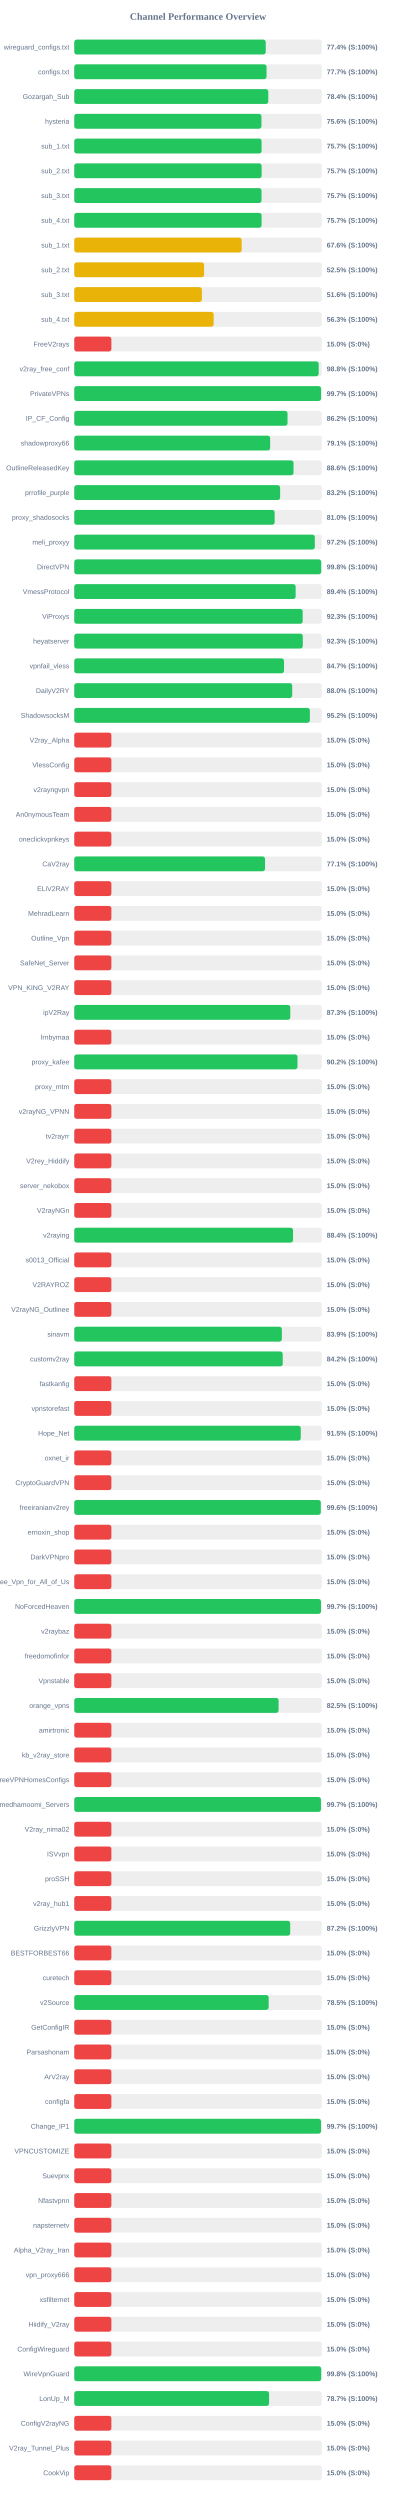
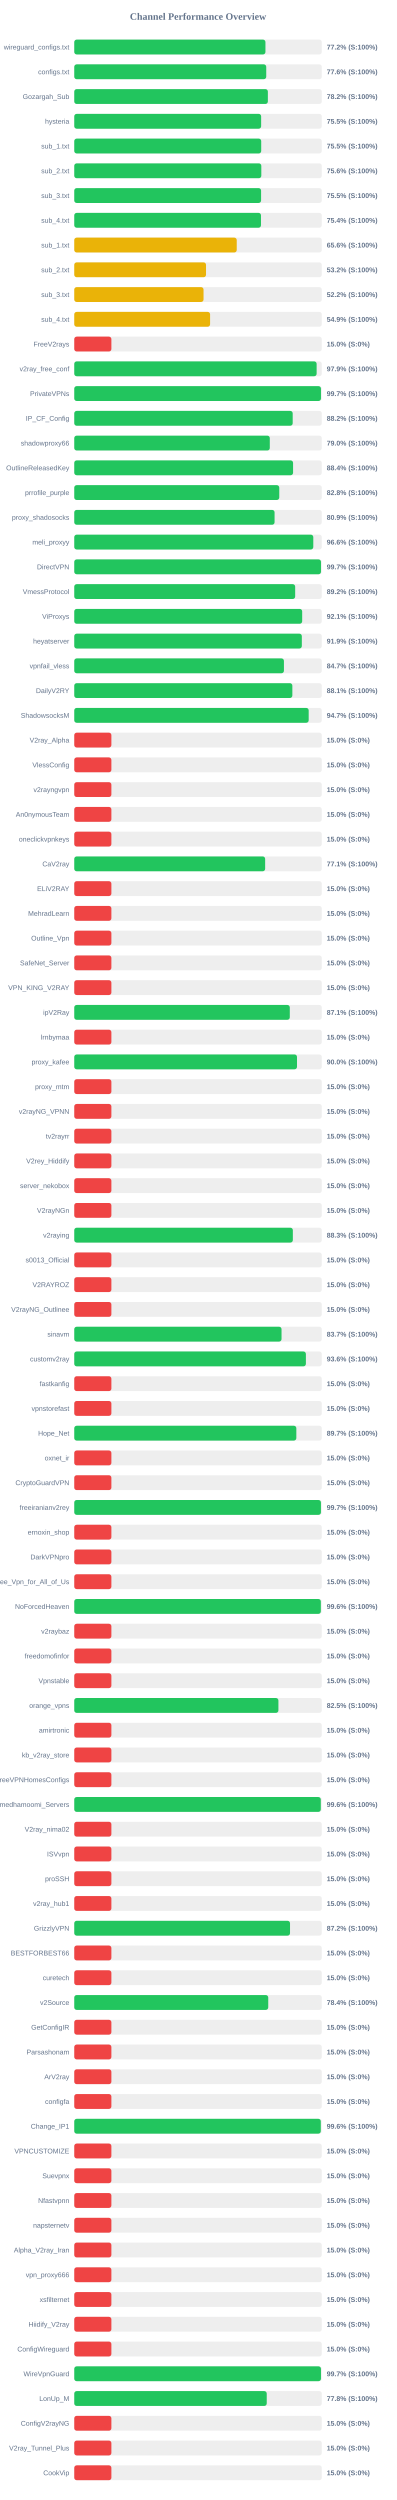
<svg xmlns="http://www.w3.org/2000/svg" width="800" height="5050" version="1.1">
  <style>
        .row { font: 14px Arial; fill: #64748b; }
        .score { font: bold 14px Arial; fill: #64748b; }
    </style>
  <text x="400" y="40" text-anchor="middle" font-size="20px" font-weight="bold" fill="#64748b">Channel Performance Overview</text>
  <rect x="150" y="80" width="500" height="30" fill="#eee" rx="5" />
-   <rect x="150" y="80" width="386.8" height="30" fill="#22c55e" rx="5" />
+   <rect x="150" y="80" width="386.2" height="30" fill="#22c55e" rx="5" />
  <text x="140" y="100" text-anchor="end" class="row">wireguard_configs.txt</text>
-   <text x="660" y="100" text-anchor="start" class="score">77.4% (S:100%)</text>
+   <text x="660" y="100" text-anchor="start" class="score">77.2% (S:100%)</text>
  <rect x="150" y="130" width="500" height="30" fill="#eee" rx="5" />
-   <rect x="150" y="130" width="388.45" height="30" fill="#22c55e" rx="5" />
+   <rect x="150" y="130" width="387.8" height="30" fill="#22c55e" rx="5" />
  <text x="140" y="150" text-anchor="end" class="row">configs.txt</text>
-   <text x="660" y="150" text-anchor="start" class="score">77.7% (S:100%)</text>
+   <text x="660" y="150" text-anchor="start" class="score">77.6% (S:100%)</text>
  <rect x="150" y="180" width="500" height="30" fill="#eee" rx="5" />
-   <rect x="150" y="180" width="391.95" height="30" fill="#22c55e" rx="5" />
+   <rect x="150" y="180" width="391.1" height="30" fill="#22c55e" rx="5" />
  <text x="140" y="200" text-anchor="end" class="row">Gozargah_Sub</text>
-   <text x="660" y="200" text-anchor="start" class="score">78.4% (S:100%)</text>
+   <text x="660" y="200" text-anchor="start" class="score">78.2% (S:100%)</text>
  <rect x="150" y="230" width="500" height="30" fill="#eee" rx="5" />
-   <rect x="150" y="230" width="378.1" height="30" fill="#22c55e" rx="5" />
+   <rect x="150" y="230" width="377.5" height="30" fill="#22c55e" rx="5" />
  <text x="140" y="250" text-anchor="end" class="row">hysteria</text>
-   <text x="660" y="250" text-anchor="start" class="score">75.6% (S:100%)</text>
+   <text x="660" y="250" text-anchor="start" class="score">75.5% (S:100%)</text>
  <rect x="150" y="280" width="500" height="30" fill="#eee" rx="5" />
-   <rect x="150" y="280" width="378.4" height="30" fill="#22c55e" rx="5" />
+   <rect x="150" y="280" width="377.65" height="30" fill="#22c55e" rx="5" />
  <text x="140" y="300" text-anchor="end" class="row">sub_1.txt</text>
-   <text x="660" y="300" text-anchor="start" class="score">75.7% (S:100%)</text>
+   <text x="660" y="300" text-anchor="start" class="score">75.5% (S:100%)</text>
  <rect x="150" y="330" width="500" height="30" fill="#eee" rx="5" />
-   <rect x="150" y="330" width="378.5" height="30" fill="#22c55e" rx="5" />
+   <rect x="150" y="330" width="377.85" height="30" fill="#22c55e" rx="5" />
  <text x="140" y="350" text-anchor="end" class="row">sub_2.txt</text>
-   <text x="660" y="350" text-anchor="start" class="score">75.7% (S:100%)</text>
+   <text x="660" y="350" text-anchor="start" class="score">75.6% (S:100%)</text>
  <rect x="150" y="380" width="500" height="30" fill="#eee" rx="5" />
-   <rect x="150" y="380" width="378.25" height="30" fill="#22c55e" rx="5" />
+   <rect x="150" y="380" width="377.4" height="30" fill="#22c55e" rx="5" />
  <text x="140" y="400" text-anchor="end" class="row">sub_3.txt</text>
-   <text x="660" y="400" text-anchor="start" class="score">75.7% (S:100%)</text>
+   <text x="660" y="400" text-anchor="start" class="score">75.5% (S:100%)</text>
  <rect x="150" y="430" width="500" height="30" fill="#eee" rx="5" />
-   <rect x="150" y="430" width="378.4" height="30" fill="#22c55e" rx="5" />
+   <rect x="150" y="430" width="377.2" height="30" fill="#22c55e" rx="5" />
  <text x="140" y="450" text-anchor="end" class="row">sub_4.txt</text>
-   <text x="660" y="450" text-anchor="start" class="score">75.7% (S:100%)</text>
+   <text x="660" y="450" text-anchor="start" class="score">75.4% (S:100%)</text>
  <rect x="150" y="480" width="500" height="30" fill="#eee" rx="5" />
-   <rect x="150" y="480" width="338.2" height="30" fill="#eab308" rx="5" />
+   <rect x="150" y="480" width="328.2" height="30" fill="#eab308" rx="5" />
  <text x="140" y="500" text-anchor="end" class="row">sub_1.txt</text>
-   <text x="660" y="500" text-anchor="start" class="score">67.6% (S:100%)</text>
+   <text x="660" y="500" text-anchor="start" class="score">65.6% (S:100%)</text>
  <rect x="150" y="530" width="500" height="30" fill="#eee" rx="5" />
-   <rect x="150" y="530" width="262.25" height="30" fill="#eab308" rx="5" />
+   <rect x="150" y="530" width="266.15" height="30" fill="#eab308" rx="5" />
  <text x="140" y="550" text-anchor="end" class="row">sub_2.txt</text>
-   <text x="660" y="550" text-anchor="start" class="score">52.5% (S:100%)</text>
+   <text x="660" y="550" text-anchor="start" class="score">53.2% (S:100%)</text>
  <rect x="150" y="580" width="500" height="30" fill="#eee" rx="5" />
-   <rect x="150" y="580" width="257.8" height="30" fill="#eab308" rx="5" />
+   <rect x="150" y="580" width="261.15" height="30" fill="#eab308" rx="5" />
  <text x="140" y="600" text-anchor="end" class="row">sub_3.txt</text>
-   <text x="660" y="600" text-anchor="start" class="score">51.6% (S:100%)</text>
+   <text x="660" y="600" text-anchor="start" class="score">52.2% (S:100%)</text>
  <rect x="150" y="630" width="500" height="30" fill="#eee" rx="5" />
-   <rect x="150" y="630" width="281.6" height="30" fill="#eab308" rx="5" />
+   <rect x="150" y="630" width="274.4" height="30" fill="#eab308" rx="5" />
  <text x="140" y="650" text-anchor="end" class="row">sub_4.txt</text>
-   <text x="660" y="650" text-anchor="start" class="score">56.3% (S:100%)</text>
+   <text x="660" y="650" text-anchor="start" class="score">54.9% (S:100%)</text>
  <rect x="150" y="680" width="500" height="30" fill="#eee" rx="5" />
  <rect x="150" y="680" width="75.0" height="30" fill="#ef4444" rx="5" />
  <text x="140" y="700" text-anchor="end" class="row">FreeV2rays</text>
  <text x="660" y="700" text-anchor="start" class="score">15.0% (S:0%)</text>
  <rect x="150" y="730" width="500" height="30" fill="#eee" rx="5" />
-   <rect x="150" y="730" width="493.75" height="30" fill="#22c55e" rx="5" />
+   <rect x="150" y="730" width="489.6" height="30" fill="#22c55e" rx="5" />
  <text x="140" y="750" text-anchor="end" class="row">v2ray_free_conf</text>
-   <text x="660" y="750" text-anchor="start" class="score">98.8% (S:100%)</text>
+   <text x="660" y="750" text-anchor="start" class="score">97.9% (S:100%)</text>
  <rect x="150" y="780" width="500" height="30" fill="#eee" rx="5" />
-   <rect x="150" y="780" width="498.55" height="30" fill="#22c55e" rx="5" />
+   <rect x="150" y="780" width="498.35" height="30" fill="#22c55e" rx="5" />
  <text x="140" y="800" text-anchor="end" class="row">PrivateVPNs</text>
  <text x="660" y="800" text-anchor="start" class="score">99.7% (S:100%)</text>
  <rect x="150" y="830" width="500" height="30" fill="#eee" rx="5" />
-   <rect x="150" y="830" width="430.8" height="30" fill="#22c55e" rx="5" />
+   <rect x="150" y="830" width="441.25" height="30" fill="#22c55e" rx="5" />
  <text x="140" y="850" text-anchor="end" class="row">IP_CF_Config</text>
-   <text x="660" y="850" text-anchor="start" class="score">86.2% (S:100%)</text>
+   <text x="660" y="850" text-anchor="start" class="score">88.2% (S:100%)</text>
  <rect x="150" y="880" width="500" height="30" fill="#eee" rx="5" />
-   <rect x="150" y="880" width="395.7" height="30" fill="#22c55e" rx="5" />
+   <rect x="150" y="880" width="395.0" height="30" fill="#22c55e" rx="5" />
  <text x="140" y="900" text-anchor="end" class="row">shadowproxy66</text>
-   <text x="660" y="900" text-anchor="start" class="score">79.1% (S:100%)</text>
+   <text x="660" y="900" text-anchor="start" class="score">79.0% (S:100%)</text>
  <rect x="150" y="930" width="500" height="30" fill="#eee" rx="5" />
-   <rect x="150" y="930" width="442.9" height="30" fill="#22c55e" rx="5" />
+   <rect x="150" y="930" width="442.0" height="30" fill="#22c55e" rx="5" />
  <text x="140" y="950" text-anchor="end" class="row">OutlineReleasedKey</text>
-   <text x="660" y="950" text-anchor="start" class="score">88.6% (S:100%)</text>
+   <text x="660" y="950" text-anchor="start" class="score">88.4% (S:100%)</text>
  <rect x="150" y="980" width="500" height="30" fill="#eee" rx="5" />
-   <rect x="150" y="980" width="415.85" height="30" fill="#22c55e" rx="5" />
+   <rect x="150" y="980" width="414.1" height="30" fill="#22c55e" rx="5" />
  <text x="140" y="1000" text-anchor="end" class="row">prrofile_purple</text>
-   <text x="660" y="1000" text-anchor="start" class="score">83.2% (S:100%)</text>
+   <text x="660" y="1000" text-anchor="start" class="score">82.8% (S:100%)</text>
  <rect x="150" y="1030" width="500" height="30" fill="#eee" rx="5" />
-   <rect x="150" y="1030" width="404.8" height="30" fill="#22c55e" rx="5" />
+   <rect x="150" y="1030" width="404.65" height="30" fill="#22c55e" rx="5" />
  <text x="140" y="1050" text-anchor="end" class="row">proxy_shadosocks</text>
-   <text x="660" y="1050" text-anchor="start" class="score">81.0% (S:100%)</text>
+   <text x="660" y="1050" text-anchor="start" class="score">80.9% (S:100%)</text>
  <rect x="150" y="1080" width="500" height="30" fill="#eee" rx="5" />
-   <rect x="150" y="1080" width="485.95" height="30" fill="#22c55e" rx="5" />
+   <rect x="150" y="1080" width="482.85" height="30" fill="#22c55e" rx="5" />
  <text x="140" y="1100" text-anchor="end" class="row">meli_proxyy</text>
-   <text x="660" y="1100" text-anchor="start" class="score">97.2% (S:100%)</text>
+   <text x="660" y="1100" text-anchor="start" class="score">96.6% (S:100%)</text>
  <rect x="150" y="1130" width="500" height="30" fill="#eee" rx="5" />
-   <rect x="150" y="1130" width="498.85" height="30" fill="#22c55e" rx="5" />
+   <rect x="150" y="1130" width="498.4" height="30" fill="#22c55e" rx="5" />
  <text x="140" y="1150" text-anchor="end" class="row">DirectVPN</text>
-   <text x="660" y="1150" text-anchor="start" class="score">99.8% (S:100%)</text>
+   <text x="660" y="1150" text-anchor="start" class="score">99.7% (S:100%)</text>
  <rect x="150" y="1180" width="500" height="30" fill="#eee" rx="5" />
-   <rect x="150" y="1180" width="447.2" height="30" fill="#22c55e" rx="5" />
+   <rect x="150" y="1180" width="446.25" height="30" fill="#22c55e" rx="5" />
  <text x="140" y="1200" text-anchor="end" class="row">VmessProtocol</text>
-   <text x="660" y="1200" text-anchor="start" class="score">89.4% (S:100%)</text>
+   <text x="660" y="1200" text-anchor="start" class="score">89.2% (S:100%)</text>
  <rect x="150" y="1230" width="500" height="30" fill="#eee" rx="5" />
-   <rect x="150" y="1230" width="461.45" height="30" fill="#22c55e" rx="5" />
+   <rect x="150" y="1230" width="460.4" height="30" fill="#22c55e" rx="5" />
  <text x="140" y="1250" text-anchor="end" class="row">ViProxys</text>
-   <text x="660" y="1250" text-anchor="start" class="score">92.3% (S:100%)</text>
+   <text x="660" y="1250" text-anchor="start" class="score">92.1% (S:100%)</text>
  <rect x="150" y="1280" width="500" height="30" fill="#eee" rx="5" />
-   <rect x="150" y="1280" width="461.65" height="30" fill="#22c55e" rx="5" />
+   <rect x="150" y="1280" width="459.7" height="30" fill="#22c55e" rx="5" />
  <text x="140" y="1300" text-anchor="end" class="row">heyatserver</text>
-   <text x="660" y="1300" text-anchor="start" class="score">92.3% (S:100%)</text>
+   <text x="660" y="1300" text-anchor="start" class="score">91.9% (S:100%)</text>
  <rect x="150" y="1330" width="500" height="30" fill="#eee" rx="5" />
-   <rect x="150" y="1330" width="423.7" height="30" fill="#22c55e" rx="5" />
+   <rect x="150" y="1330" width="423.55" height="30" fill="#22c55e" rx="5" />
  <text x="140" y="1350" text-anchor="end" class="row">vpnfail_vless</text>
  <text x="660" y="1350" text-anchor="start" class="score">84.7% (S:100%)</text>
  <rect x="150" y="1380" width="500" height="30" fill="#eee" rx="5" />
-   <rect x="150" y="1380" width="440.25" height="30" fill="#22c55e" rx="5" />
+   <rect x="150" y="1380" width="440.55" height="30" fill="#22c55e" rx="5" />
  <text x="140" y="1400" text-anchor="end" class="row">DailyV2RY</text>
-   <text x="660" y="1400" text-anchor="start" class="score">88.0% (S:100%)</text>
+   <text x="660" y="1400" text-anchor="start" class="score">88.1% (S:100%)</text>
  <rect x="150" y="1430" width="500" height="30" fill="#eee" rx="5" />
-   <rect x="150" y="1430" width="475.95" height="30" fill="#22c55e" rx="5" />
+   <rect x="150" y="1430" width="473.55" height="30" fill="#22c55e" rx="5" />
  <text x="140" y="1450" text-anchor="end" class="row">ShadowsocksM</text>
-   <text x="660" y="1450" text-anchor="start" class="score">95.2% (S:100%)</text>
+   <text x="660" y="1450" text-anchor="start" class="score">94.7% (S:100%)</text>
  <rect x="150" y="1480" width="500" height="30" fill="#eee" rx="5" />
  <rect x="150" y="1480" width="75.0" height="30" fill="#ef4444" rx="5" />
  <text x="140" y="1500" text-anchor="end" class="row">V2ray_Alpha</text>
  <text x="660" y="1500" text-anchor="start" class="score">15.0% (S:0%)</text>
  <rect x="150" y="1530" width="500" height="30" fill="#eee" rx="5" />
  <rect x="150" y="1530" width="75.0" height="30" fill="#ef4444" rx="5" />
  <text x="140" y="1550" text-anchor="end" class="row">VlessConfig</text>
  <text x="660" y="1550" text-anchor="start" class="score">15.0% (S:0%)</text>
  <rect x="150" y="1580" width="500" height="30" fill="#eee" rx="5" />
  <rect x="150" y="1580" width="75.0" height="30" fill="#ef4444" rx="5" />
  <text x="140" y="1600" text-anchor="end" class="row">v2rayngvpn</text>
  <text x="660" y="1600" text-anchor="start" class="score">15.0% (S:0%)</text>
  <rect x="150" y="1630" width="500" height="30" fill="#eee" rx="5" />
  <rect x="150" y="1630" width="75.0" height="30" fill="#ef4444" rx="5" />
  <text x="140" y="1650" text-anchor="end" class="row">An0nymousTeam</text>
  <text x="660" y="1650" text-anchor="start" class="score">15.0% (S:0%)</text>
  <rect x="150" y="1680" width="500" height="30" fill="#eee" rx="5" />
  <rect x="150" y="1680" width="75.0" height="30" fill="#ef4444" rx="5" />
  <text x="140" y="1700" text-anchor="end" class="row">oneclickvpnkeys</text>
  <text x="660" y="1700" text-anchor="start" class="score">15.0% (S:0%)</text>
  <rect x="150" y="1730" width="500" height="30" fill="#eee" rx="5" />
-   <rect x="150" y="1730" width="385.35" height="30" fill="#22c55e" rx="5" />
+   <rect x="150" y="1730" width="385.6" height="30" fill="#22c55e" rx="5" />
  <text x="140" y="1750" text-anchor="end" class="row">CaV2ray</text>
  <text x="660" y="1750" text-anchor="start" class="score">77.1% (S:100%)</text>
  <rect x="150" y="1780" width="500" height="30" fill="#eee" rx="5" />
  <rect x="150" y="1780" width="75.0" height="30" fill="#ef4444" rx="5" />
  <text x="140" y="1800" text-anchor="end" class="row">ELiV2RAY</text>
  <text x="660" y="1800" text-anchor="start" class="score">15.0% (S:0%)</text>
  <rect x="150" y="1830" width="500" height="30" fill="#eee" rx="5" />
  <rect x="150" y="1830" width="75.0" height="30" fill="#ef4444" rx="5" />
  <text x="140" y="1850" text-anchor="end" class="row">MehradLearn</text>
  <text x="660" y="1850" text-anchor="start" class="score">15.0% (S:0%)</text>
  <rect x="150" y="1880" width="500" height="30" fill="#eee" rx="5" />
  <rect x="150" y="1880" width="75.0" height="30" fill="#ef4444" rx="5" />
  <text x="140" y="1900" text-anchor="end" class="row">Outline_Vpn</text>
  <text x="660" y="1900" text-anchor="start" class="score">15.0% (S:0%)</text>
  <rect x="150" y="1930" width="500" height="30" fill="#eee" rx="5" />
  <rect x="150" y="1930" width="75.0" height="30" fill="#ef4444" rx="5" />
  <text x="140" y="1950" text-anchor="end" class="row">SafeNet_Server</text>
  <text x="660" y="1950" text-anchor="start" class="score">15.0% (S:0%)</text>
  <rect x="150" y="1980" width="500" height="30" fill="#eee" rx="5" />
  <rect x="150" y="1980" width="75.0" height="30" fill="#ef4444" rx="5" />
  <text x="140" y="2000" text-anchor="end" class="row">VPN_KING_V2RAY</text>
  <text x="660" y="2000" text-anchor="start" class="score">15.0% (S:0%)</text>
  <rect x="150" y="2030" width="500" height="30" fill="#eee" rx="5" />
-   <rect x="150" y="2030" width="436.35" height="30" fill="#22c55e" rx="5" />
+   <rect x="150" y="2030" width="435.4" height="30" fill="#22c55e" rx="5" />
  <text x="140" y="2050" text-anchor="end" class="row">ipV2Ray</text>
-   <text x="660" y="2050" text-anchor="start" class="score">87.3% (S:100%)</text>
+   <text x="660" y="2050" text-anchor="start" class="score">87.1% (S:100%)</text>
  <rect x="150" y="2080" width="500" height="30" fill="#eee" rx="5" />
  <rect x="150" y="2080" width="75.0" height="30" fill="#ef4444" rx="5" />
  <text x="140" y="2100" text-anchor="end" class="row">lrnbymaa</text>
  <text x="660" y="2100" text-anchor="start" class="score">15.0% (S:0%)</text>
  <rect x="150" y="2130" width="500" height="30" fill="#eee" rx="5" />
-   <rect x="150" y="2130" width="450.95" height="30" fill="#22c55e" rx="5" />
+   <rect x="150" y="2130" width="449.95" height="30" fill="#22c55e" rx="5" />
  <text x="140" y="2150" text-anchor="end" class="row">proxy_kafee</text>
-   <text x="660" y="2150" text-anchor="start" class="score">90.2% (S:100%)</text>
+   <text x="660" y="2150" text-anchor="start" class="score">90.0% (S:100%)</text>
  <rect x="150" y="2180" width="500" height="30" fill="#eee" rx="5" />
  <rect x="150" y="2180" width="75.0" height="30" fill="#ef4444" rx="5" />
  <text x="140" y="2200" text-anchor="end" class="row">proxy_mtm</text>
  <text x="660" y="2200" text-anchor="start" class="score">15.0% (S:0%)</text>
  <rect x="150" y="2230" width="500" height="30" fill="#eee" rx="5" />
  <rect x="150" y="2230" width="75.0" height="30" fill="#ef4444" rx="5" />
  <text x="140" y="2250" text-anchor="end" class="row">v2rayNG_VPNN</text>
  <text x="660" y="2250" text-anchor="start" class="score">15.0% (S:0%)</text>
  <rect x="150" y="2280" width="500" height="30" fill="#eee" rx="5" />
  <rect x="150" y="2280" width="75.0" height="30" fill="#ef4444" rx="5" />
  <text x="140" y="2300" text-anchor="end" class="row">tv2rayrr</text>
  <text x="660" y="2300" text-anchor="start" class="score">15.0% (S:0%)</text>
  <rect x="150" y="2330" width="500" height="30" fill="#eee" rx="5" />
  <rect x="150" y="2330" width="75.0" height="30" fill="#ef4444" rx="5" />
  <text x="140" y="2350" text-anchor="end" class="row">V2rey_Hiddify</text>
  <text x="660" y="2350" text-anchor="start" class="score">15.0% (S:0%)</text>
  <rect x="150" y="2380" width="500" height="30" fill="#eee" rx="5" />
  <rect x="150" y="2380" width="75.0" height="30" fill="#ef4444" rx="5" />
  <text x="140" y="2400" text-anchor="end" class="row">server_nekobox</text>
  <text x="660" y="2400" text-anchor="start" class="score">15.0% (S:0%)</text>
  <rect x="150" y="2430" width="500" height="30" fill="#eee" rx="5" />
  <rect x="150" y="2430" width="75.0" height="30" fill="#ef4444" rx="5" />
  <text x="140" y="2450" text-anchor="end" class="row">V2rayNGn</text>
  <text x="660" y="2450" text-anchor="start" class="score">15.0% (S:0%)</text>
  <rect x="150" y="2480" width="500" height="30" fill="#eee" rx="5" />
-   <rect x="150" y="2480" width="442.0" height="30" fill="#22c55e" rx="5" />
+   <rect x="150" y="2480" width="441.55" height="30" fill="#22c55e" rx="5" />
  <text x="140" y="2500" text-anchor="end" class="row">v2raying</text>
-   <text x="660" y="2500" text-anchor="start" class="score">88.4% (S:100%)</text>
+   <text x="660" y="2500" text-anchor="start" class="score">88.3% (S:100%)</text>
  <rect x="150" y="2530" width="500" height="30" fill="#eee" rx="5" />
  <rect x="150" y="2530" width="75.0" height="30" fill="#ef4444" rx="5" />
  <text x="140" y="2550" text-anchor="end" class="row">s0013_Official</text>
  <text x="660" y="2550" text-anchor="start" class="score">15.0% (S:0%)</text>
  <rect x="150" y="2580" width="500" height="30" fill="#eee" rx="5" />
  <rect x="150" y="2580" width="75.0" height="30" fill="#ef4444" rx="5" />
  <text x="140" y="2600" text-anchor="end" class="row">V2RAYROZ</text>
  <text x="660" y="2600" text-anchor="start" class="score">15.0% (S:0%)</text>
  <rect x="150" y="2630" width="500" height="30" fill="#eee" rx="5" />
  <rect x="150" y="2630" width="75.0" height="30" fill="#ef4444" rx="5" />
  <text x="140" y="2650" text-anchor="end" class="row">V2rayNG_Outlinee</text>
  <text x="660" y="2650" text-anchor="start" class="score">15.0% (S:0%)</text>
  <rect x="150" y="2680" width="500" height="30" fill="#eee" rx="5" />
-   <rect x="150" y="2680" width="419.35" height="30" fill="#22c55e" rx="5" />
+   <rect x="150" y="2680" width="418.7" height="30" fill="#22c55e" rx="5" />
  <text x="140" y="2700" text-anchor="end" class="row">sinavm</text>
-   <text x="660" y="2700" text-anchor="start" class="score">83.9% (S:100%)</text>
+   <text x="660" y="2700" text-anchor="start" class="score">83.7% (S:100%)</text>
  <rect x="150" y="2730" width="500" height="30" fill="#eee" rx="5" />
-   <rect x="150" y="2730" width="421.1" height="30" fill="#22c55e" rx="5" />
+   <rect x="150" y="2730" width="467.9" height="30" fill="#22c55e" rx="5" />
  <text x="140" y="2750" text-anchor="end" class="row">customv2ray</text>
-   <text x="660" y="2750" text-anchor="start" class="score">84.2% (S:100%)</text>
+   <text x="660" y="2750" text-anchor="start" class="score">93.6% (S:100%)</text>
  <rect x="150" y="2780" width="500" height="30" fill="#eee" rx="5" />
  <rect x="150" y="2780" width="75.0" height="30" fill="#ef4444" rx="5" />
  <text x="140" y="2800" text-anchor="end" class="row">fastkanfig</text>
  <text x="660" y="2800" text-anchor="start" class="score">15.0% (S:0%)</text>
  <rect x="150" y="2830" width="500" height="30" fill="#eee" rx="5" />
  <rect x="150" y="2830" width="75.0" height="30" fill="#ef4444" rx="5" />
  <text x="140" y="2850" text-anchor="end" class="row">vpnstorefast</text>
  <text x="660" y="2850" text-anchor="start" class="score">15.0% (S:0%)</text>
  <rect x="150" y="2880" width="500" height="30" fill="#eee" rx="5" />
-   <rect x="150" y="2880" width="457.55" height="30" fill="#22c55e" rx="5" />
+   <rect x="150" y="2880" width="448.6" height="30" fill="#22c55e" rx="5" />
  <text x="140" y="2900" text-anchor="end" class="row">Hope_Net</text>
-   <text x="660" y="2900" text-anchor="start" class="score">91.5% (S:100%)</text>
+   <text x="660" y="2900" text-anchor="start" class="score">89.7% (S:100%)</text>
  <rect x="150" y="2930" width="500" height="30" fill="#eee" rx="5" />
  <rect x="150" y="2930" width="75.0" height="30" fill="#ef4444" rx="5" />
  <text x="140" y="2950" text-anchor="end" class="row">oxnet_ir</text>
  <text x="660" y="2950" text-anchor="start" class="score">15.0% (S:0%)</text>
  <rect x="150" y="2980" width="500" height="30" fill="#eee" rx="5" />
  <rect x="150" y="2980" width="75.0" height="30" fill="#ef4444" rx="5" />
  <text x="140" y="3000" text-anchor="end" class="row">CryptoGuardVPN</text>
  <text x="660" y="3000" text-anchor="start" class="score">15.0% (S:0%)</text>
  <rect x="150" y="3030" width="500" height="30" fill="#eee" rx="5" />
-   <rect x="150" y="3030" width="498.0" height="30" fill="#22c55e" rx="5" />
+   <rect x="150" y="3030" width="498.3" height="30" fill="#22c55e" rx="5" />
  <text x="140" y="3050" text-anchor="end" class="row">freeiranianv2rey</text>
-   <text x="660" y="3050" text-anchor="start" class="score">99.6% (S:100%)</text>
+   <text x="660" y="3050" text-anchor="start" class="score">99.7% (S:100%)</text>
  <rect x="150" y="3080" width="500" height="30" fill="#eee" rx="5" />
  <rect x="150" y="3080" width="75.0" height="30" fill="#ef4444" rx="5" />
  <text x="140" y="3100" text-anchor="end" class="row">ernoxin_shop</text>
  <text x="660" y="3100" text-anchor="start" class="score">15.0% (S:0%)</text>
  <rect x="150" y="3130" width="500" height="30" fill="#eee" rx="5" />
  <rect x="150" y="3130" width="75.0" height="30" fill="#ef4444" rx="5" />
  <text x="140" y="3150" text-anchor="end" class="row">DarkVPNpro</text>
  <text x="660" y="3150" text-anchor="start" class="score">15.0% (S:0%)</text>
  <rect x="150" y="3180" width="500" height="30" fill="#eee" rx="5" />
  <rect x="150" y="3180" width="75.0" height="30" fill="#ef4444" rx="5" />
  <text x="140" y="3200" text-anchor="end" class="row">Free_Vpn_for_All_of_Us</text>
  <text x="660" y="3200" text-anchor="start" class="score">15.0% (S:0%)</text>
  <rect x="150" y="3230" width="500" height="30" fill="#eee" rx="5" />
-   <rect x="150" y="3230" width="498.4" height="30" fill="#22c55e" rx="5" />
+   <rect x="150" y="3230" width="498.1" height="30" fill="#22c55e" rx="5" />
  <text x="140" y="3250" text-anchor="end" class="row">NoForcedHeaven</text>
-   <text x="660" y="3250" text-anchor="start" class="score">99.7% (S:100%)</text>
+   <text x="660" y="3250" text-anchor="start" class="score">99.6% (S:100%)</text>
  <rect x="150" y="3280" width="500" height="30" fill="#eee" rx="5" />
  <rect x="150" y="3280" width="75.0" height="30" fill="#ef4444" rx="5" />
  <text x="140" y="3300" text-anchor="end" class="row">v2raybaz</text>
  <text x="660" y="3300" text-anchor="start" class="score">15.0% (S:0%)</text>
  <rect x="150" y="3330" width="500" height="30" fill="#eee" rx="5" />
  <rect x="150" y="3330" width="75.0" height="30" fill="#ef4444" rx="5" />
  <text x="140" y="3350" text-anchor="end" class="row">freedomofinfor</text>
  <text x="660" y="3350" text-anchor="start" class="score">15.0% (S:0%)</text>
  <rect x="150" y="3380" width="500" height="30" fill="#eee" rx="5" />
  <rect x="150" y="3380" width="75.0" height="30" fill="#ef4444" rx="5" />
  <text x="140" y="3400" text-anchor="end" class="row">Vpnstable</text>
  <text x="660" y="3400" text-anchor="start" class="score">15.0% (S:0%)</text>
  <rect x="150" y="3430" width="500" height="30" fill="#eee" rx="5" />
-   <rect x="150" y="3430" width="412.75" height="30" fill="#22c55e" rx="5" />
+   <rect x="150" y="3430" width="412.4" height="30" fill="#22c55e" rx="5" />
  <text x="140" y="3450" text-anchor="end" class="row">orange_vpns</text>
  <text x="660" y="3450" text-anchor="start" class="score">82.5% (S:100%)</text>
  <rect x="150" y="3480" width="500" height="30" fill="#eee" rx="5" />
  <rect x="150" y="3480" width="75.0" height="30" fill="#ef4444" rx="5" />
  <text x="140" y="3500" text-anchor="end" class="row">amirtronic</text>
  <text x="660" y="3500" text-anchor="start" class="score">15.0% (S:0%)</text>
  <rect x="150" y="3530" width="500" height="30" fill="#eee" rx="5" />
  <rect x="150" y="3530" width="75.0" height="30" fill="#ef4444" rx="5" />
  <text x="140" y="3550" text-anchor="end" class="row">kb_v2ray_store</text>
  <text x="660" y="3550" text-anchor="start" class="score">15.0% (S:0%)</text>
  <rect x="150" y="3580" width="500" height="30" fill="#eee" rx="5" />
  <rect x="150" y="3580" width="75.0" height="30" fill="#ef4444" rx="5" />
  <text x="140" y="3600" text-anchor="end" class="row">FreeVPNHomesConfigs</text>
  <text x="660" y="3600" text-anchor="start" class="score">15.0% (S:0%)</text>
  <rect x="150" y="3630" width="500" height="30" fill="#eee" rx="5" />
-   <rect x="150" y="3630" width="498.3" height="30" fill="#22c55e" rx="5" />
+   <rect x="150" y="3630" width="498.0" height="30" fill="#22c55e" rx="5" />
  <text x="140" y="3650" text-anchor="end" class="row">Ahmedhamoomi_Servers</text>
-   <text x="660" y="3650" text-anchor="start" class="score">99.7% (S:100%)</text>
+   <text x="660" y="3650" text-anchor="start" class="score">99.6% (S:100%)</text>
  <rect x="150" y="3680" width="500" height="30" fill="#eee" rx="5" />
  <rect x="150" y="3680" width="75.0" height="30" fill="#ef4444" rx="5" />
  <text x="140" y="3700" text-anchor="end" class="row">V2ray_nima02</text>
  <text x="660" y="3700" text-anchor="start" class="score">15.0% (S:0%)</text>
  <rect x="150" y="3730" width="500" height="30" fill="#eee" rx="5" />
  <rect x="150" y="3730" width="75.0" height="30" fill="#ef4444" rx="5" />
  <text x="140" y="3750" text-anchor="end" class="row">ISVvpn</text>
  <text x="660" y="3750" text-anchor="start" class="score">15.0% (S:0%)</text>
  <rect x="150" y="3780" width="500" height="30" fill="#eee" rx="5" />
  <rect x="150" y="3780" width="75.0" height="30" fill="#ef4444" rx="5" />
  <text x="140" y="3800" text-anchor="end" class="row">proSSH</text>
  <text x="660" y="3800" text-anchor="start" class="score">15.0% (S:0%)</text>
  <rect x="150" y="3830" width="500" height="30" fill="#eee" rx="5" />
  <rect x="150" y="3830" width="75.0" height="30" fill="#ef4444" rx="5" />
  <text x="140" y="3850" text-anchor="end" class="row">v2ray_hub1</text>
  <text x="660" y="3850" text-anchor="start" class="score">15.0% (S:0%)</text>
  <rect x="150" y="3880" width="500" height="30" fill="#eee" rx="5" />
-   <rect x="150" y="3880" width="436.2" height="30" fill="#22c55e" rx="5" />
+   <rect x="150" y="3880" width="435.85" height="30" fill="#22c55e" rx="5" />
  <text x="140" y="3900" text-anchor="end" class="row">GrizzlyVPN</text>
  <text x="660" y="3900" text-anchor="start" class="score">87.2% (S:100%)</text>
  <rect x="150" y="3930" width="500" height="30" fill="#eee" rx="5" />
  <rect x="150" y="3930" width="75.0" height="30" fill="#ef4444" rx="5" />
  <text x="140" y="3950" text-anchor="end" class="row">BESTFORBEST66</text>
  <text x="660" y="3950" text-anchor="start" class="score">15.0% (S:0%)</text>
  <rect x="150" y="3980" width="500" height="30" fill="#eee" rx="5" />
  <rect x="150" y="3980" width="75.0" height="30" fill="#ef4444" rx="5" />
  <text x="140" y="4000" text-anchor="end" class="row">curetech</text>
  <text x="660" y="4000" text-anchor="start" class="score">15.0% (S:0%)</text>
  <rect x="150" y="4030" width="500" height="30" fill="#eee" rx="5" />
-   <rect x="150" y="4030" width="392.7" height="30" fill="#22c55e" rx="5" />
+   <rect x="150" y="4030" width="391.85" height="30" fill="#22c55e" rx="5" />
  <text x="140" y="4050" text-anchor="end" class="row">v2Source</text>
-   <text x="660" y="4050" text-anchor="start" class="score">78.5% (S:100%)</text>
+   <text x="660" y="4050" text-anchor="start" class="score">78.4% (S:100%)</text>
  <rect x="150" y="4080" width="500" height="30" fill="#eee" rx="5" />
  <rect x="150" y="4080" width="75.0" height="30" fill="#ef4444" rx="5" />
  <text x="140" y="4100" text-anchor="end" class="row">GetConfigIR</text>
  <text x="660" y="4100" text-anchor="start" class="score">15.0% (S:0%)</text>
  <rect x="150" y="4130" width="500" height="30" fill="#eee" rx="5" />
  <rect x="150" y="4130" width="75.0" height="30" fill="#ef4444" rx="5" />
  <text x="140" y="4150" text-anchor="end" class="row">Parsashonam</text>
  <text x="660" y="4150" text-anchor="start" class="score">15.0% (S:0%)</text>
  <rect x="150" y="4180" width="500" height="30" fill="#eee" rx="5" />
  <rect x="150" y="4180" width="75.0" height="30" fill="#ef4444" rx="5" />
  <text x="140" y="4200" text-anchor="end" class="row">ArV2ray</text>
  <text x="660" y="4200" text-anchor="start" class="score">15.0% (S:0%)</text>
  <rect x="150" y="4230" width="500" height="30" fill="#eee" rx="5" />
  <rect x="150" y="4230" width="75.0" height="30" fill="#ef4444" rx="5" />
  <text x="140" y="4250" text-anchor="end" class="row">configfa</text>
  <text x="660" y="4250" text-anchor="start" class="score">15.0% (S:0%)</text>
  <rect x="150" y="4280" width="500" height="30" fill="#eee" rx="5" />
-   <rect x="150" y="4280" width="498.45" height="30" fill="#22c55e" rx="5" />
+   <rect x="150" y="4280" width="498.0" height="30" fill="#22c55e" rx="5" />
  <text x="140" y="4300" text-anchor="end" class="row">Change_IP1</text>
-   <text x="660" y="4300" text-anchor="start" class="score">99.7% (S:100%)</text>
+   <text x="660" y="4300" text-anchor="start" class="score">99.6% (S:100%)</text>
  <rect x="150" y="4330" width="500" height="30" fill="#eee" rx="5" />
  <rect x="150" y="4330" width="75.0" height="30" fill="#ef4444" rx="5" />
  <text x="140" y="4350" text-anchor="end" class="row">VPNCUSTOMIZE</text>
  <text x="660" y="4350" text-anchor="start" class="score">15.0% (S:0%)</text>
  <rect x="150" y="4380" width="500" height="30" fill="#eee" rx="5" />
  <rect x="150" y="4380" width="75.0" height="30" fill="#ef4444" rx="5" />
  <text x="140" y="4400" text-anchor="end" class="row">Suevpnx</text>
  <text x="660" y="4400" text-anchor="start" class="score">15.0% (S:0%)</text>
  <rect x="150" y="4430" width="500" height="30" fill="#eee" rx="5" />
  <rect x="150" y="4430" width="75.0" height="30" fill="#ef4444" rx="5" />
  <text x="140" y="4450" text-anchor="end" class="row">Nfastvpnn</text>
  <text x="660" y="4450" text-anchor="start" class="score">15.0% (S:0%)</text>
  <rect x="150" y="4480" width="500" height="30" fill="#eee" rx="5" />
  <rect x="150" y="4480" width="75.0" height="30" fill="#ef4444" rx="5" />
  <text x="140" y="4500" text-anchor="end" class="row">napsternetv</text>
  <text x="660" y="4500" text-anchor="start" class="score">15.0% (S:0%)</text>
  <rect x="150" y="4530" width="500" height="30" fill="#eee" rx="5" />
  <rect x="150" y="4530" width="75.0" height="30" fill="#ef4444" rx="5" />
  <text x="140" y="4550" text-anchor="end" class="row">Alpha_V2ray_Iran</text>
  <text x="660" y="4550" text-anchor="start" class="score">15.0% (S:0%)</text>
  <rect x="150" y="4580" width="500" height="30" fill="#eee" rx="5" />
  <rect x="150" y="4580" width="75.0" height="30" fill="#ef4444" rx="5" />
  <text x="140" y="4600" text-anchor="end" class="row">vpn_proxy666</text>
  <text x="660" y="4600" text-anchor="start" class="score">15.0% (S:0%)</text>
  <rect x="150" y="4630" width="500" height="30" fill="#eee" rx="5" />
  <rect x="150" y="4630" width="75.0" height="30" fill="#ef4444" rx="5" />
  <text x="140" y="4650" text-anchor="end" class="row">xsfilternet</text>
  <text x="660" y="4650" text-anchor="start" class="score">15.0% (S:0%)</text>
  <rect x="150" y="4680" width="500" height="30" fill="#eee" rx="5" />
  <rect x="150" y="4680" width="75.0" height="30" fill="#ef4444" rx="5" />
  <text x="140" y="4700" text-anchor="end" class="row">Hiidify_V2ray</text>
  <text x="660" y="4700" text-anchor="start" class="score">15.0% (S:0%)</text>
  <rect x="150" y="4730" width="500" height="30" fill="#eee" rx="5" />
  <rect x="150" y="4730" width="75.0" height="30" fill="#ef4444" rx="5" />
  <text x="140" y="4750" text-anchor="end" class="row">ConfigWireguard</text>
  <text x="660" y="4750" text-anchor="start" class="score">15.0% (S:0%)</text>
  <rect x="150" y="4780" width="500" height="30" fill="#eee" rx="5" />
-   <rect x="150" y="4780" width="498.8" height="30" fill="#22c55e" rx="5" />
+   <rect x="150" y="4780" width="498.35" height="30" fill="#22c55e" rx="5" />
  <text x="140" y="4800" text-anchor="end" class="row">WireVpnGuard</text>
-   <text x="660" y="4800" text-anchor="start" class="score">99.8% (S:100%)</text>
+   <text x="660" y="4800" text-anchor="start" class="score">99.7% (S:100%)</text>
  <rect x="150" y="4830" width="500" height="30" fill="#eee" rx="5" />
-   <rect x="150" y="4830" width="393.5" height="30" fill="#22c55e" rx="5" />
+   <rect x="150" y="4830" width="388.8" height="30" fill="#22c55e" rx="5" />
  <text x="140" y="4850" text-anchor="end" class="row">LonUp_M</text>
-   <text x="660" y="4850" text-anchor="start" class="score">78.7% (S:100%)</text>
+   <text x="660" y="4850" text-anchor="start" class="score">77.8% (S:100%)</text>
  <rect x="150" y="4880" width="500" height="30" fill="#eee" rx="5" />
  <rect x="150" y="4880" width="75.0" height="30" fill="#ef4444" rx="5" />
  <text x="140" y="4900" text-anchor="end" class="row">ConfigV2rayNG</text>
  <text x="660" y="4900" text-anchor="start" class="score">15.0% (S:0%)</text>
  <rect x="150" y="4930" width="500" height="30" fill="#eee" rx="5" />
  <rect x="150" y="4930" width="75.0" height="30" fill="#ef4444" rx="5" />
  <text x="140" y="4950" text-anchor="end" class="row">V2ray_Tunnel_Plus</text>
  <text x="660" y="4950" text-anchor="start" class="score">15.0% (S:0%)</text>
  <rect x="150" y="4980" width="500" height="30" fill="#eee" rx="5" />
  <rect x="150" y="4980" width="75.0" height="30" fill="#ef4444" rx="5" />
  <text x="140" y="5000" text-anchor="end" class="row">CookVip</text>
  <text x="660" y="5000" text-anchor="start" class="score">15.0% (S:0%)</text>
</svg>
